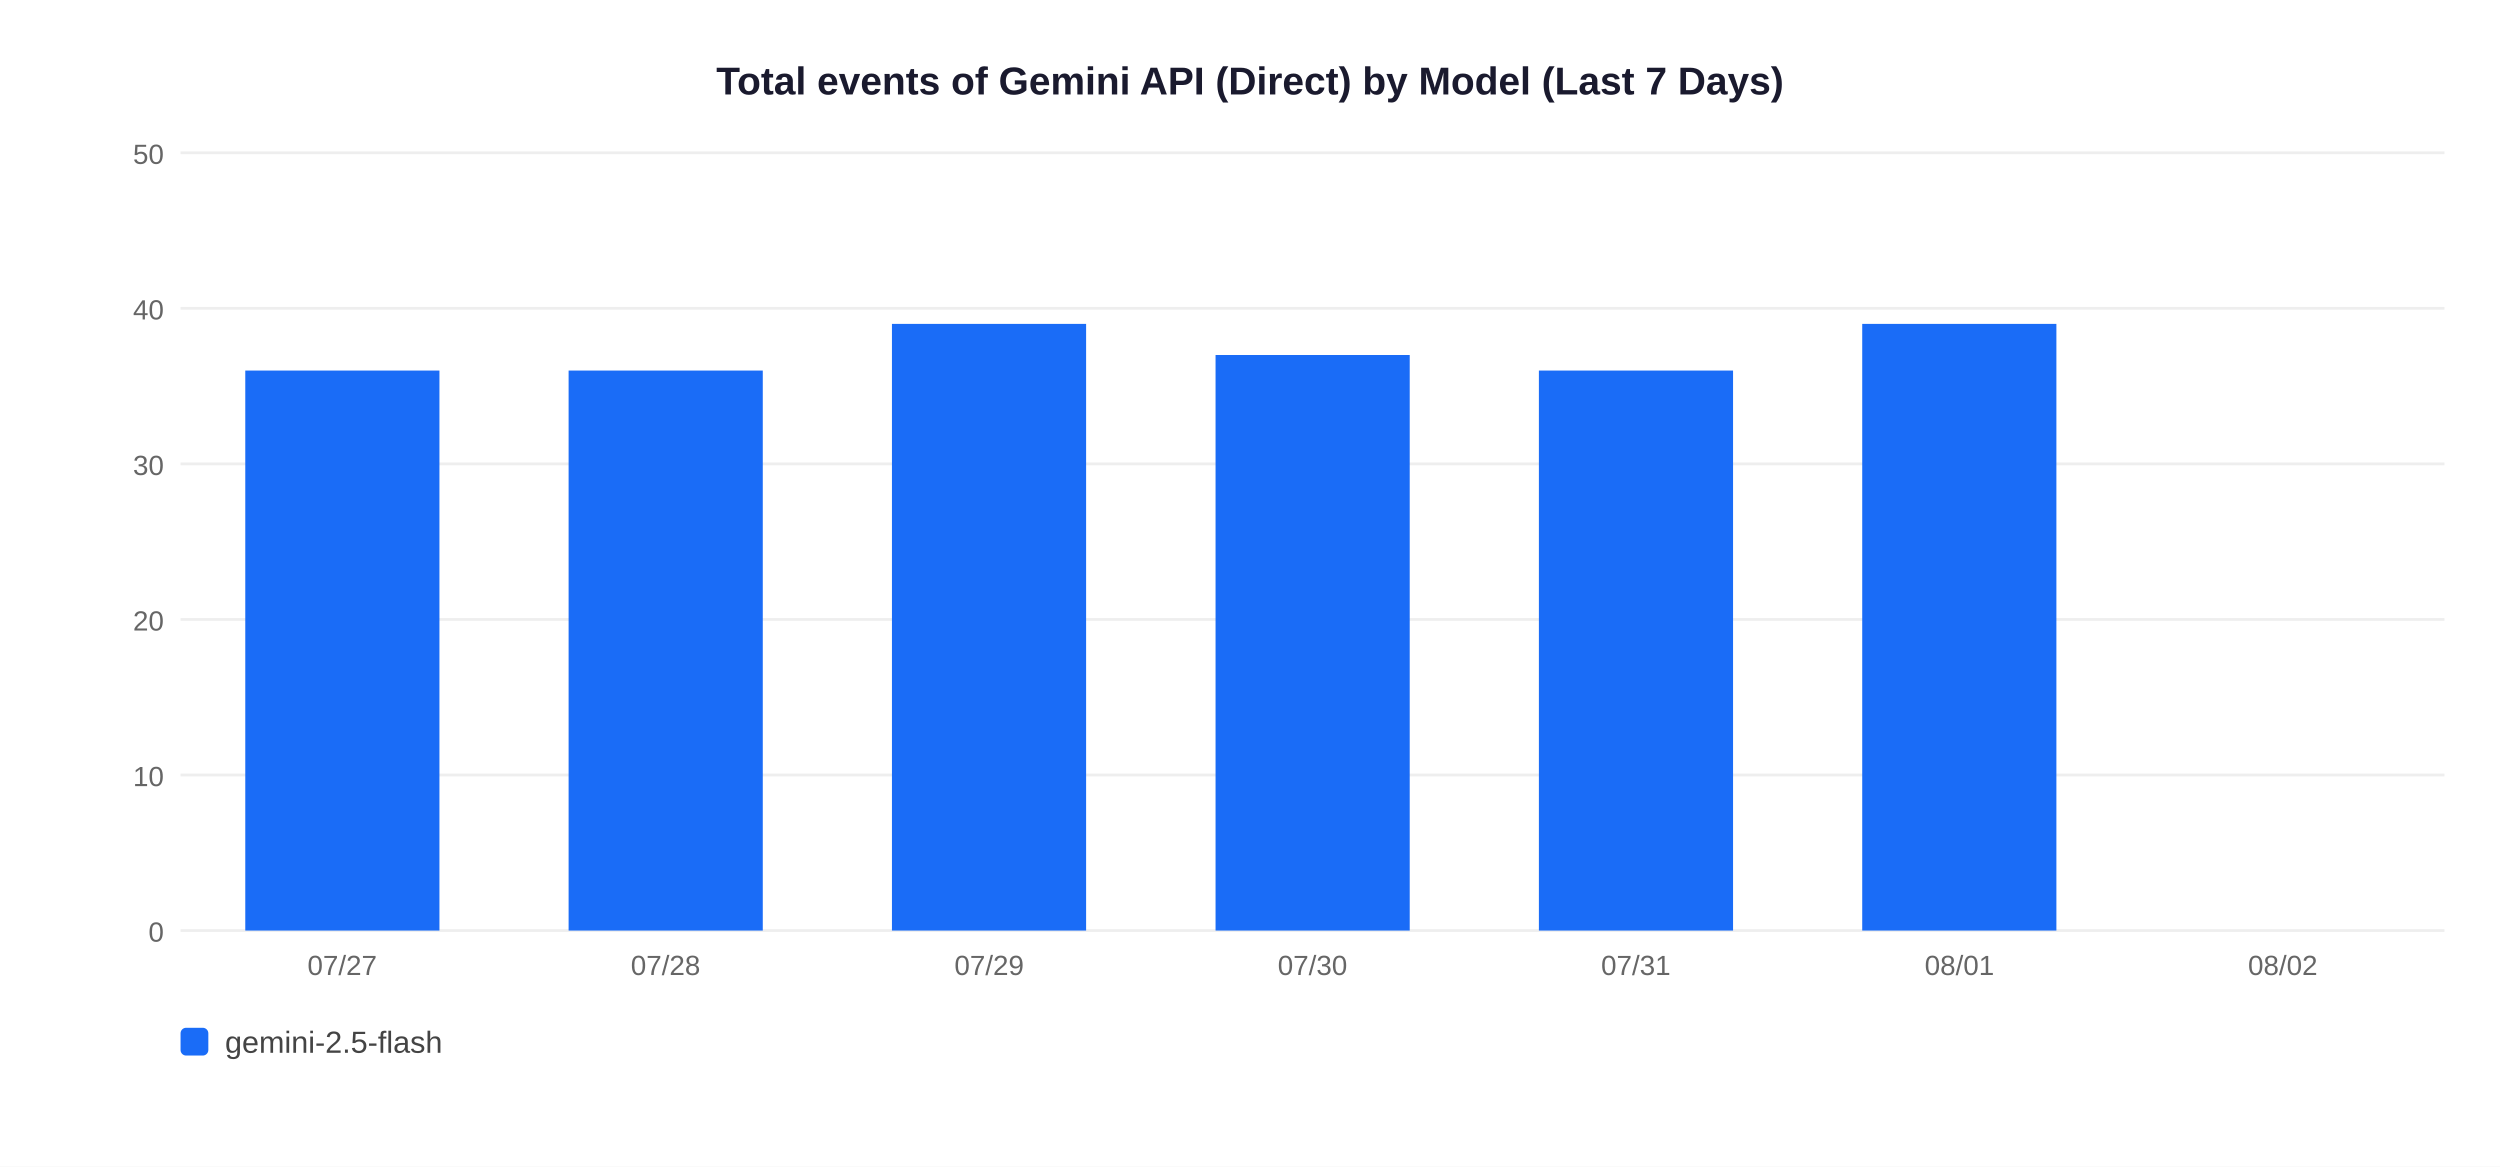
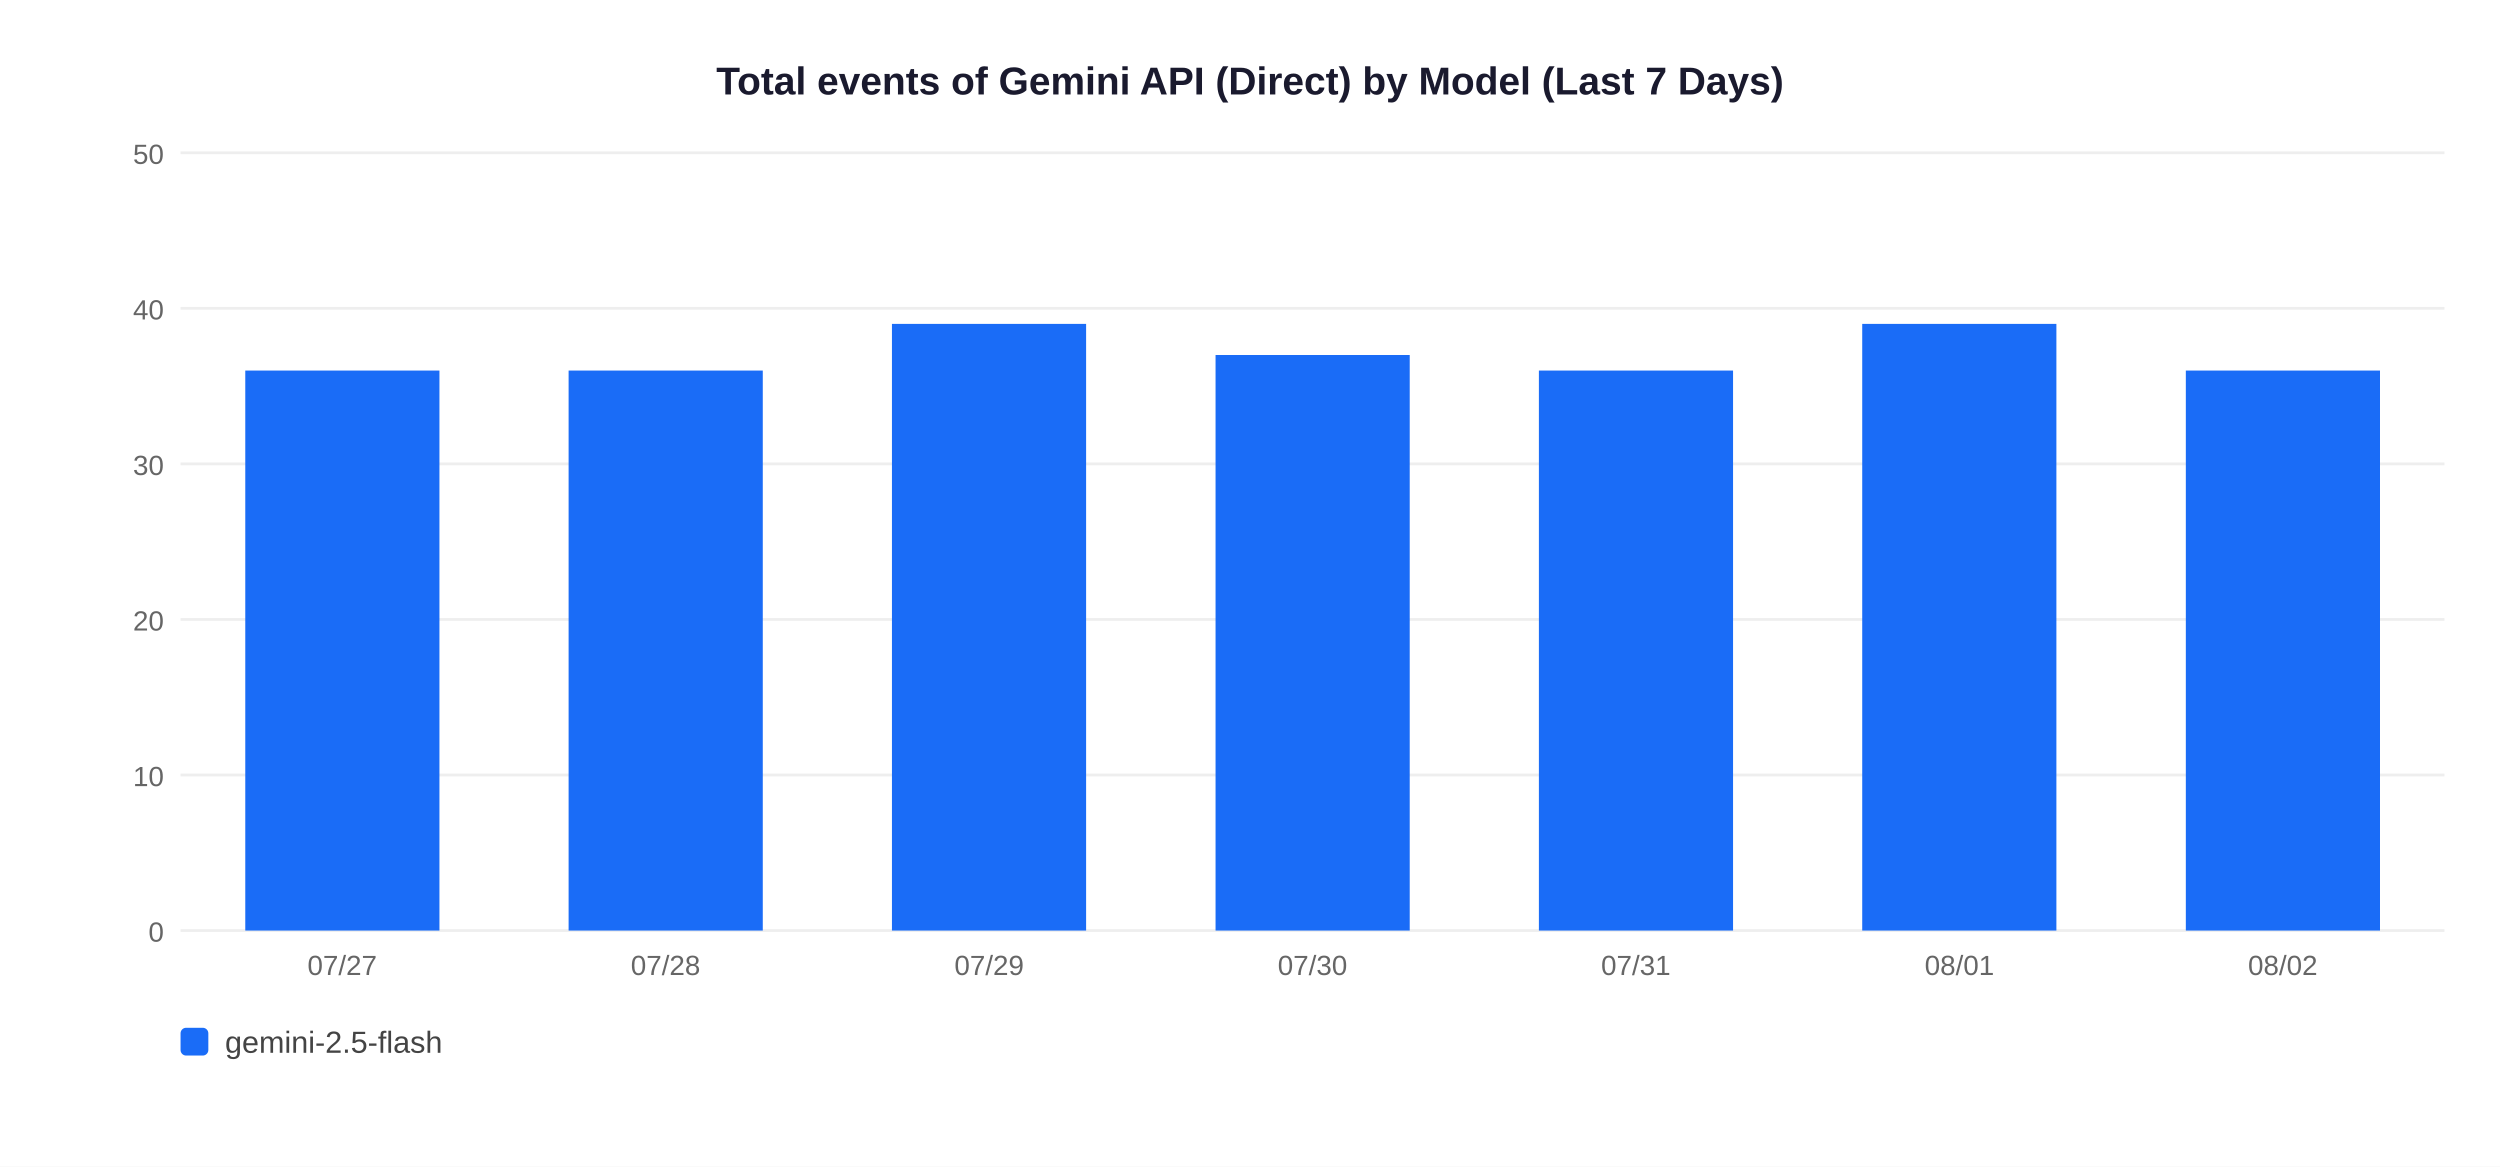
<svg xmlns="http://www.w3.org/2000/svg" width="900" height="420">
  <rect width="900" height="420" fill="white" />
  <text x="450" y="34" text-anchor="middle" font-size="14" font-weight="bold" font-family="Arial,sans-serif" fill="#1a1a2e">Total events of Gemini API (Direct) by Model (Last 7 Days)</text>
  <line x1="65" y1="335" x2="880" y2="335" stroke="#EEEEEE" stroke-width="1" />
  <text x="59" y="339" text-anchor="end" font-size="10" font-family="Arial,sans-serif" fill="#666">0</text>
  <line x1="65" y1="279" x2="880" y2="279" stroke="#EEEEEE" stroke-width="1" />
  <text x="59" y="283" text-anchor="end" font-size="10" font-family="Arial,sans-serif" fill="#666">10</text>
  <line x1="65" y1="223" x2="880" y2="223" stroke="#EEEEEE" stroke-width="1" />
  <text x="59" y="227" text-anchor="end" font-size="10" font-family="Arial,sans-serif" fill="#666">20</text>
  <line x1="65" y1="167" x2="880" y2="167" stroke="#EEEEEE" stroke-width="1" />
  <text x="59" y="171" text-anchor="end" font-size="10" font-family="Arial,sans-serif" fill="#666">30</text>
  <line x1="65" y1="111" x2="880" y2="111" stroke="#EEEEEE" stroke-width="1" />
  <text x="59" y="115" text-anchor="end" font-size="10" font-family="Arial,sans-serif" fill="#666">40</text>
  <line x1="65" y1="55" x2="880" y2="55" stroke="#EEEEEE" stroke-width="1" />
  <text x="59" y="59" text-anchor="end" font-size="10" font-family="Arial,sans-serif" fill="#666">50</text>
  <rect x="88.3" y="133.4" width="69.9" height="201.6" fill="#1A6CF7" />
  <text x="123.2" y="351" text-anchor="middle" font-size="10" font-family="Arial,sans-serif" fill="#666">07/27</text>
  <rect x="204.7" y="133.4" width="69.9" height="201.6" fill="#1A6CF7" />
  <text x="239.6" y="351" text-anchor="middle" font-size="10" font-family="Arial,sans-serif" fill="#666">07/28</text>
  <rect x="321.1" y="116.6" width="69.9" height="218.4" fill="#1A6CF7" />
  <text x="356.1" y="351" text-anchor="middle" font-size="10" font-family="Arial,sans-serif" fill="#666">07/29</text>
  <rect x="437.6" y="127.8" width="69.9" height="207.2" fill="#1A6CF7" />
  <text x="472.5" y="351" text-anchor="middle" font-size="10" font-family="Arial,sans-serif" fill="#666">07/30</text>
  <rect x="554.0" y="133.4" width="69.9" height="201.6" fill="#1A6CF7" />
  <text x="588.9" y="351" text-anchor="middle" font-size="10" font-family="Arial,sans-serif" fill="#666">07/31</text>
  <rect x="670.4" y="116.6" width="69.9" height="218.4" fill="#1A6CF7" />
  <text x="705.4" y="351" text-anchor="middle" font-size="10" font-family="Arial,sans-serif" fill="#666">08/01</text>
+   <rect x="786.9" y="133.4" width="69.9" height="201.6" fill="#1A6CF7" />
  <text x="821.8" y="351" text-anchor="middle" font-size="10" font-family="Arial,sans-serif" fill="#666">08/02</text>
  <rect x="65" y="370" width="10" height="10" rx="2" fill="#1A6CF7" />
  <text x="81" y="379" font-size="11" font-family="Arial,sans-serif" fill="#444">gemini-2.5-flash</text>
</svg>
